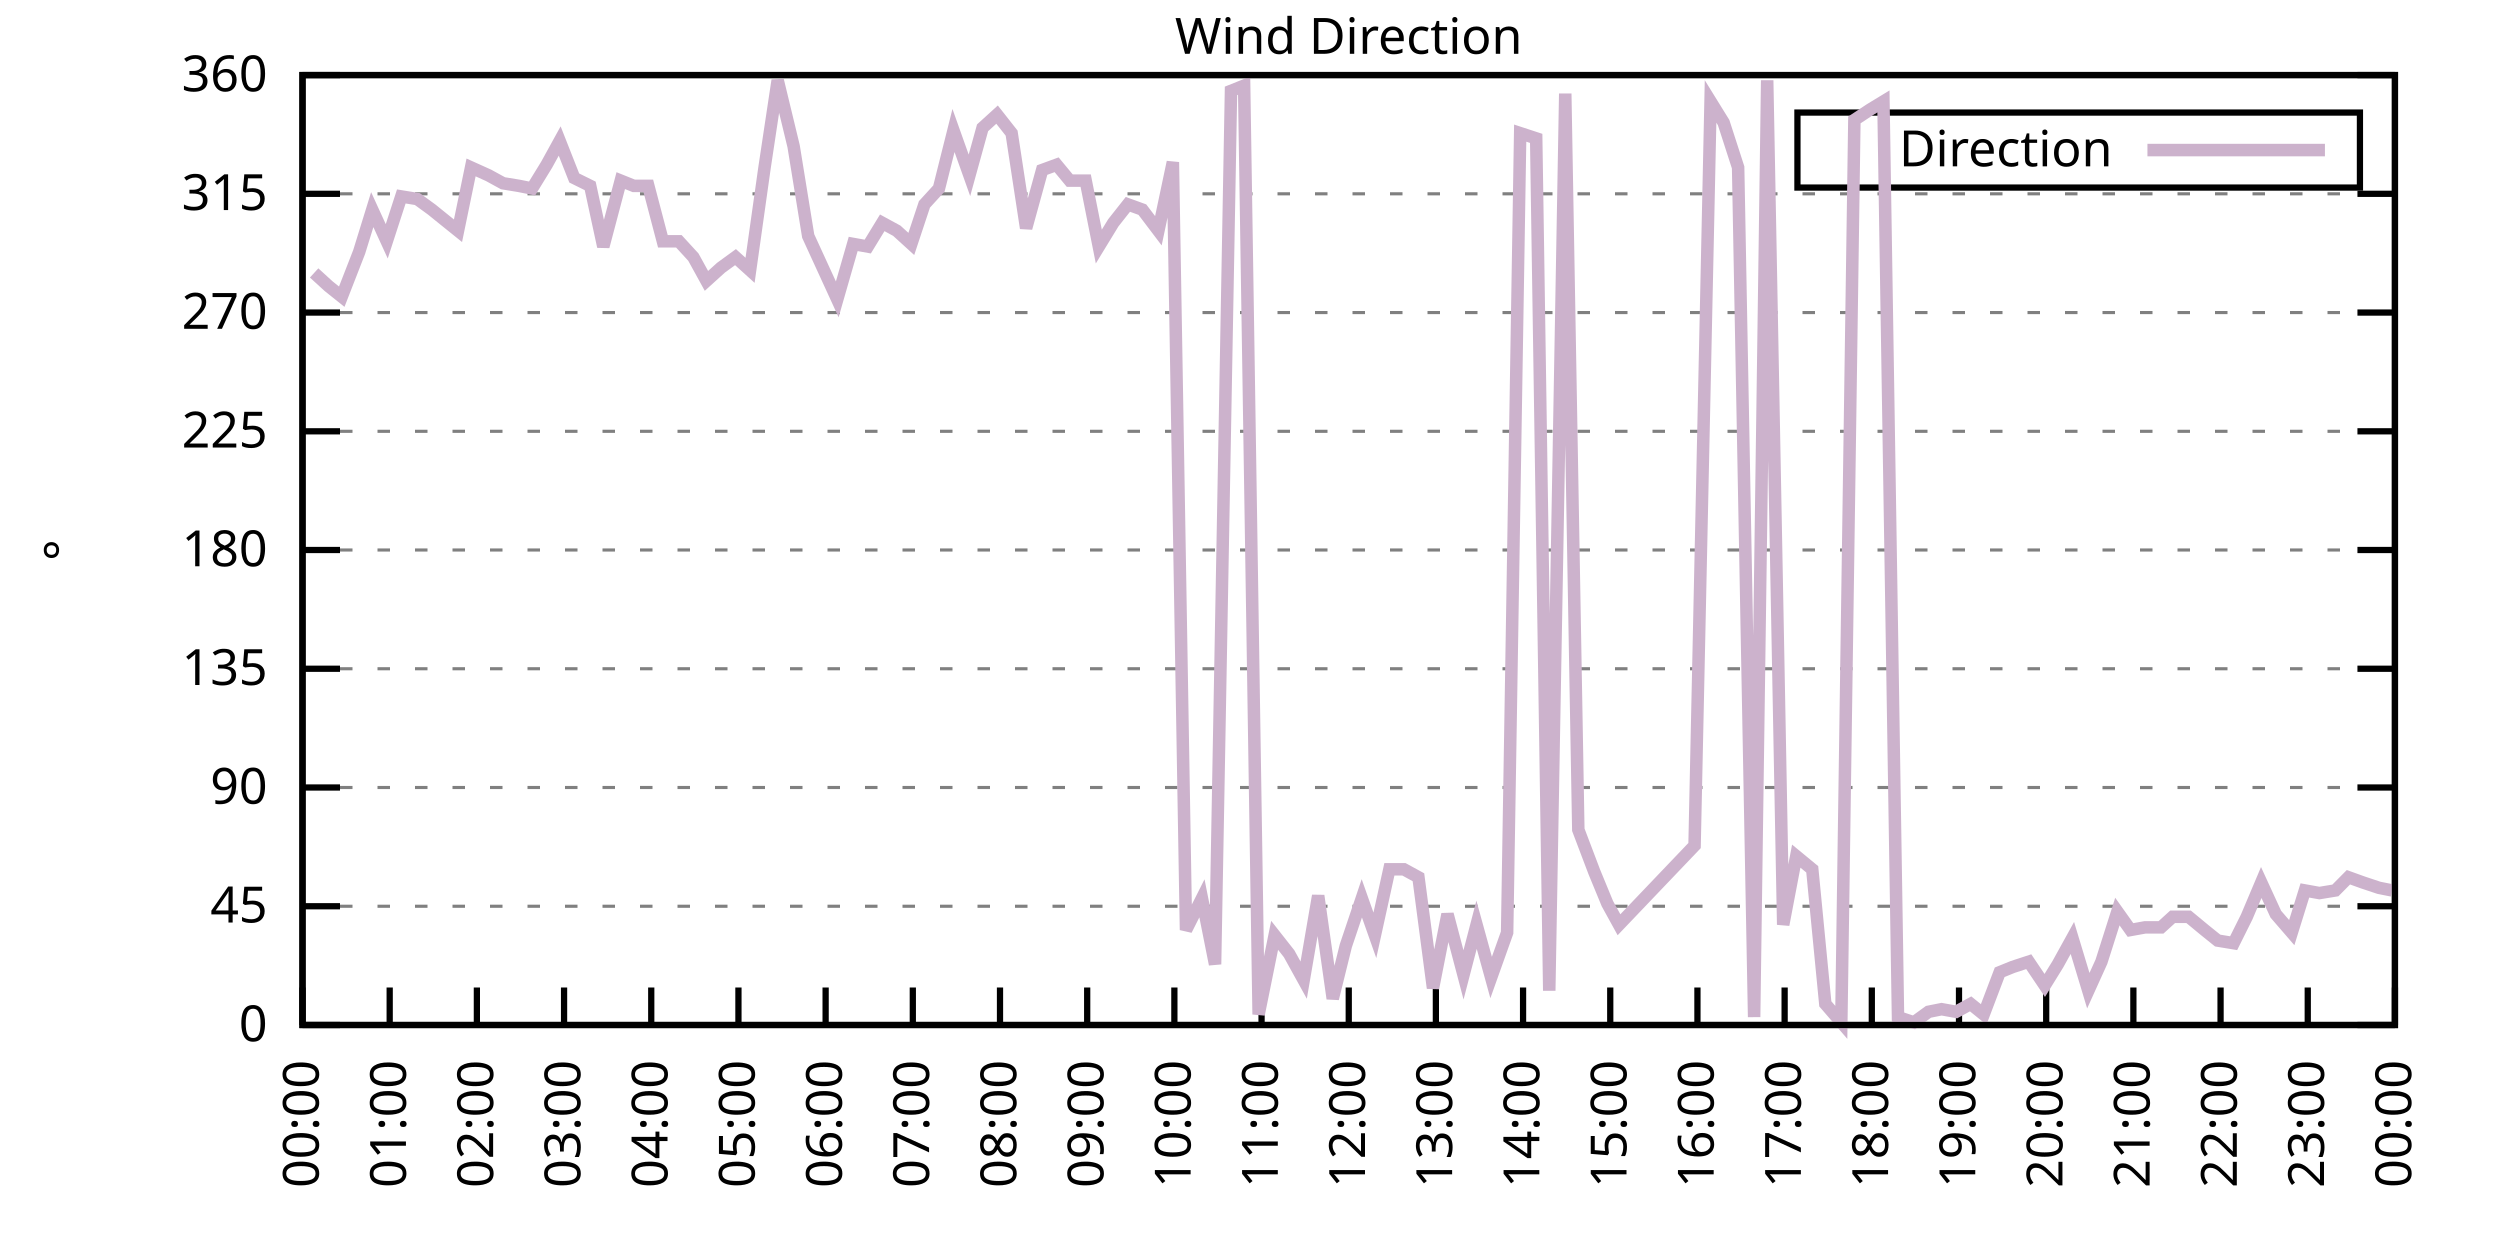
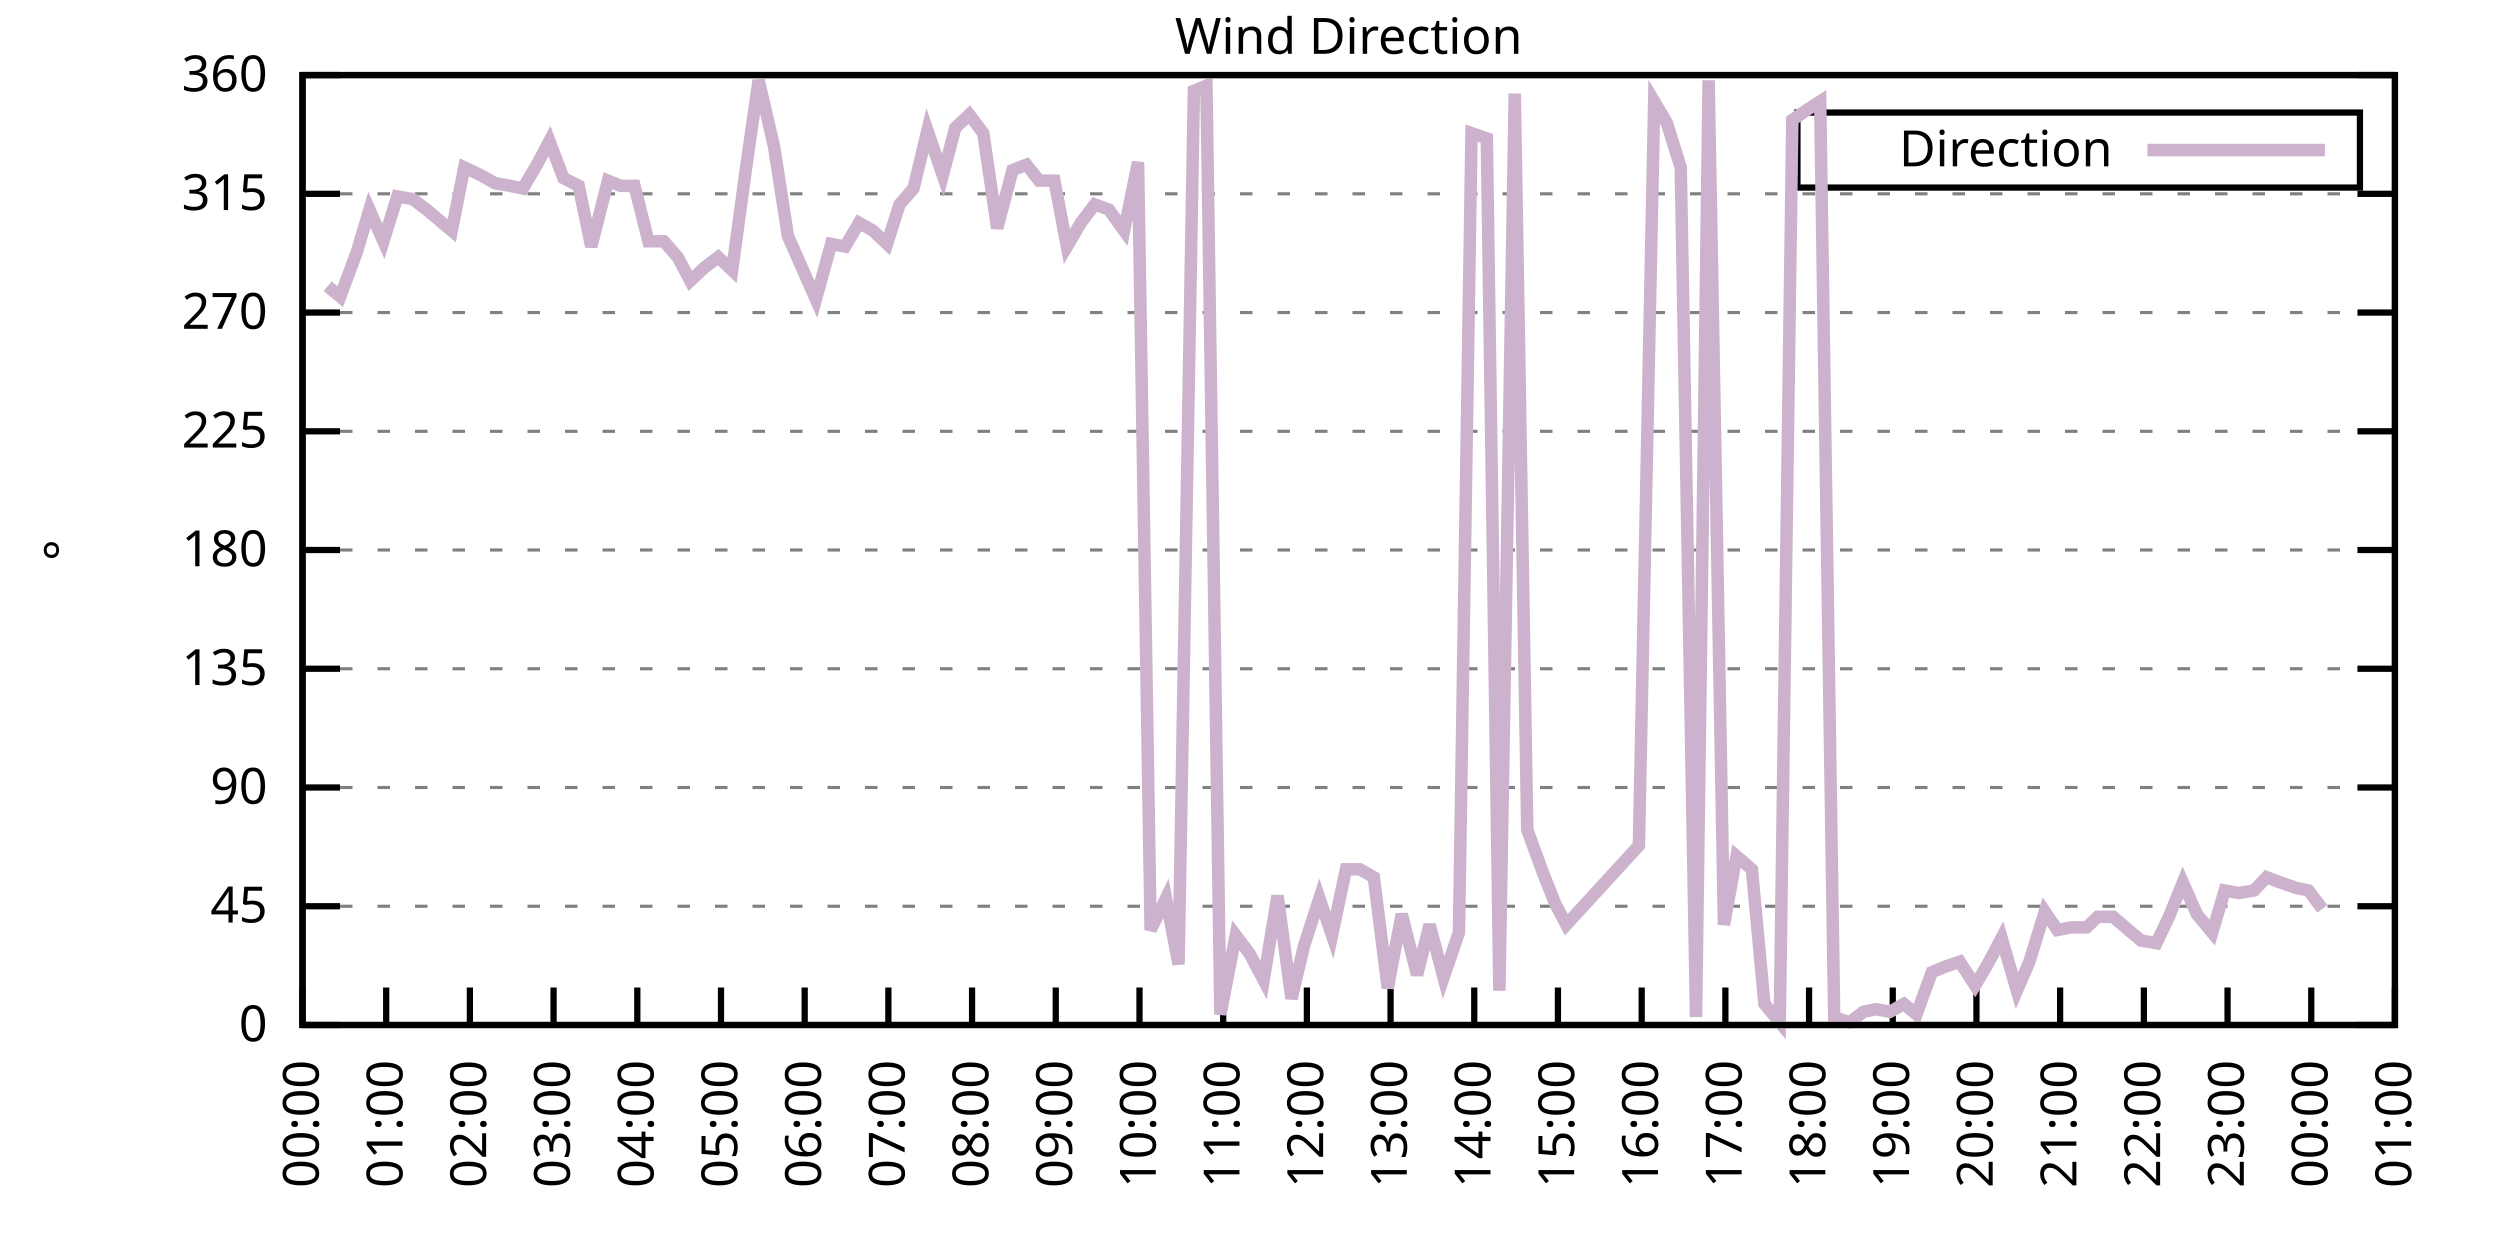
<svg xmlns="http://www.w3.org/2000/svg" xmlns:xlink="http://www.w3.org/1999/xlink" width="400" height="200" viewBox="0 0 400 200">
  <g id="gnuplot_canvas">
    <rect x="0" y="0" width="400" height="200" fill="none" />
    <defs>
      <circle id="gpDot" r="0.5" stroke-width="0.5" stroke="currentColor" />
      <path id="gpPt0" stroke-width="0.333" stroke="currentColor" d="M-1,0 h2 M0,-1 v2" />
      <path id="gpPt1" stroke-width="0.333" stroke="currentColor" d="M-1,-1 L1,1 M1,-1 L-1,1" />
      <path id="gpPt2" stroke-width="0.333" stroke="currentColor" d="M-1,0 L1,0 M0,-1 L0,1 M-1,-1 L1,1 M-1,1 L1,-1" />
      <rect id="gpPt3" stroke-width="0.333" stroke="currentColor" x="-1" y="-1" width="2" height="2" />
      <rect id="gpPt4" stroke-width="0.333" stroke="currentColor" fill="currentColor" x="-1" y="-1" width="2" height="2" />
      <circle id="gpPt5" stroke-width="0.333" stroke="currentColor" cx="0" cy="0" r="1" />
      <use xlink:href="#gpPt5" id="gpPt6" fill="currentColor" stroke="none" />
      <path id="gpPt7" stroke-width="0.333" stroke="currentColor" d="M0,-1.33 L-1.33,0.67 L1.33,0.67 z" />
      <use xlink:href="#gpPt7" id="gpPt8" fill="currentColor" stroke="none" />
      <use xlink:href="#gpPt7" id="gpPt9" stroke="currentColor" transform="rotate(180)" />
      <use xlink:href="#gpPt9" id="gpPt10" fill="currentColor" stroke="none" />
      <use xlink:href="#gpPt3" id="gpPt11" stroke="currentColor" transform="rotate(45)" />
      <use xlink:href="#gpPt11" id="gpPt12" fill="currentColor" stroke="none" />
      <path id="gpPt13" stroke-width="0.333" stroke="currentColor" d="M0,1.330 L1.265,0.411 L0.782,-1.067 L-0.782,-1.076 L-1.265,0.411 z" />
      <use xlink:href="#gpPt13" id="gpPt14" fill="currentColor" stroke="none" />
      <filter id="textbox" filterUnits="objectBoundingBox" x="0" y="0" height="1" width="1">
        <feFlood flood-color="white" flood-opacity="1" result="bgnd" />
        <feComposite in="SourceGraphic" in2="bgnd" operator="atop" />
      </filter>
      <filter id="greybox" filterUnits="objectBoundingBox" x="0" y="0" height="1" width="1">
        <feFlood flood-color="lightgrey" flood-opacity="1" result="grey" />
        <feComposite in="SourceGraphic" in2="grey" operator="atop" />
      </filter>
    </defs>
    <g fill="none" color="white" stroke="currentColor" stroke-width="1.00" stroke-linecap="butt" stroke-linejoin="miter">
</g>
    <g fill="none" color="black" stroke="currentColor" stroke-width="1.00" stroke-linecap="butt" stroke-linejoin="miter">
      <g stroke="none" shape-rendering="crispEdges">
        <polygon fill="rgb(255, 255, 255)" points="48.40,164.00 383.18,164.00 383.18,12.02 48.40,12.02 " />
      </g>
    </g>
    <g fill="none" color="black" stroke="currentColor" stroke-width="1.00" stroke-linecap="butt" stroke-linejoin="miter">
</g>
    <g fill="none" color="black" stroke="black" stroke-width="0.50" stroke-linecap="butt" stroke-linejoin="miter">
</g>
    <g fill="none" color="gray" stroke="currentColor" stroke-width="0.50" stroke-linecap="butt" stroke-linejoin="miter">
      <path stroke="gray" stroke-dasharray="2,4" class="gridline" d="M48.40,164.00 L383.19,164.00  " />
    </g>
    <g fill="none" color="gray" stroke="gray" stroke-width="1.00" stroke-linecap="butt" stroke-linejoin="miter">
</g>
    <g fill="none" color="black" stroke="currentColor" stroke-width="1.00" stroke-linecap="butt" stroke-linejoin="miter">
      <path stroke="black" d="M48.40,164.00 L54.40,164.00 M383.19,164.00 L377.19,164.00  " />
      <g transform="translate(42.80,166.60)" stroke="none" fill="black" font-family="Sans" font-size="8.00" text-anchor="end">
        <text>
          <tspan font-family="Sans"> 0</tspan>
        </text>
      </g>
    </g>
    <g fill="none" color="black" stroke="currentColor" stroke-width="1.00" stroke-linecap="butt" stroke-linejoin="miter">
</g>
    <g fill="none" color="black" stroke="black" stroke-width="0.50" stroke-linecap="butt" stroke-linejoin="miter">
</g>
    <g fill="none" color="gray" stroke="currentColor" stroke-width="0.50" stroke-linecap="butt" stroke-linejoin="miter">
      <path stroke="gray" stroke-dasharray="2,4" class="gridline" d="M48.40,145.00 L383.19,145.00  " />
    </g>
    <g fill="none" color="gray" stroke="gray" stroke-width="1.00" stroke-linecap="butt" stroke-linejoin="miter">
</g>
    <g fill="none" color="black" stroke="currentColor" stroke-width="1.00" stroke-linecap="butt" stroke-linejoin="miter">
      <path stroke="black" d="M48.40,145.00 L54.40,145.00 M383.19,145.00 L377.19,145.00  " />
      <g transform="translate(42.80,147.60)" stroke="none" fill="black" font-family="Sans" font-size="8.00" text-anchor="end">
        <text>
          <tspan font-family="Sans"> 45</tspan>
        </text>
      </g>
    </g>
    <g fill="none" color="black" stroke="currentColor" stroke-width="1.00" stroke-linecap="butt" stroke-linejoin="miter">
</g>
    <g fill="none" color="black" stroke="black" stroke-width="0.50" stroke-linecap="butt" stroke-linejoin="miter">
</g>
    <g fill="none" color="gray" stroke="currentColor" stroke-width="0.50" stroke-linecap="butt" stroke-linejoin="miter">
      <path stroke="gray" stroke-dasharray="2,4" class="gridline" d="M48.40,126.00 L383.19,126.00  " />
    </g>
    <g fill="none" color="gray" stroke="gray" stroke-width="1.00" stroke-linecap="butt" stroke-linejoin="miter">
</g>
    <g fill="none" color="black" stroke="currentColor" stroke-width="1.00" stroke-linecap="butt" stroke-linejoin="miter">
      <path stroke="black" d="M48.40,126.00 L54.40,126.00 M383.19,126.00 L377.19,126.00  " />
      <g transform="translate(42.80,128.60)" stroke="none" fill="black" font-family="Sans" font-size="8.00" text-anchor="end">
        <text>
          <tspan font-family="Sans"> 90</tspan>
        </text>
      </g>
    </g>
    <g fill="none" color="black" stroke="currentColor" stroke-width="1.00" stroke-linecap="butt" stroke-linejoin="miter">
</g>
    <g fill="none" color="black" stroke="black" stroke-width="0.50" stroke-linecap="butt" stroke-linejoin="miter">
</g>
    <g fill="none" color="gray" stroke="currentColor" stroke-width="0.50" stroke-linecap="butt" stroke-linejoin="miter">
      <path stroke="gray" stroke-dasharray="2,4" class="gridline" d="M48.40,107.00 L383.19,107.00  " />
    </g>
    <g fill="none" color="gray" stroke="gray" stroke-width="1.00" stroke-linecap="butt" stroke-linejoin="miter">
</g>
    <g fill="none" color="black" stroke="currentColor" stroke-width="1.00" stroke-linecap="butt" stroke-linejoin="miter">
      <path stroke="black" d="M48.40,107.00 L54.40,107.00 M383.19,107.00 L377.19,107.00  " />
      <g transform="translate(42.80,109.60)" stroke="none" fill="black" font-family="Sans" font-size="8.00" text-anchor="end">
        <text>
          <tspan font-family="Sans"> 135</tspan>
        </text>
      </g>
    </g>
    <g fill="none" color="black" stroke="currentColor" stroke-width="1.00" stroke-linecap="butt" stroke-linejoin="miter">
</g>
    <g fill="none" color="black" stroke="black" stroke-width="0.50" stroke-linecap="butt" stroke-linejoin="miter">
</g>
    <g fill="none" color="gray" stroke="currentColor" stroke-width="0.50" stroke-linecap="butt" stroke-linejoin="miter">
      <path stroke="gray" stroke-dasharray="2,4" class="gridline" d="M48.40,88.00 L383.19,88.00  " />
    </g>
    <g fill="none" color="gray" stroke="gray" stroke-width="1.00" stroke-linecap="butt" stroke-linejoin="miter">
</g>
    <g fill="none" color="black" stroke="currentColor" stroke-width="1.00" stroke-linecap="butt" stroke-linejoin="miter">
      <path stroke="black" d="M48.40,88.00 L54.40,88.00 M383.19,88.00 L377.19,88.00  " />
      <g transform="translate(42.80,90.60)" stroke="none" fill="black" font-family="Sans" font-size="8.00" text-anchor="end">
        <text>
          <tspan font-family="Sans"> 180</tspan>
        </text>
      </g>
    </g>
    <g fill="none" color="black" stroke="currentColor" stroke-width="1.00" stroke-linecap="butt" stroke-linejoin="miter">
</g>
    <g fill="none" color="black" stroke="black" stroke-width="0.50" stroke-linecap="butt" stroke-linejoin="miter">
</g>
    <g fill="none" color="gray" stroke="currentColor" stroke-width="0.50" stroke-linecap="butt" stroke-linejoin="miter">
      <path stroke="gray" stroke-dasharray="2,4" class="gridline" d="M48.40,69.01 L383.19,69.01  " />
    </g>
    <g fill="none" color="gray" stroke="gray" stroke-width="1.00" stroke-linecap="butt" stroke-linejoin="miter">
</g>
    <g fill="none" color="black" stroke="currentColor" stroke-width="1.00" stroke-linecap="butt" stroke-linejoin="miter">
      <path stroke="black" d="M48.40,69.01 L54.40,69.01 M383.19,69.01 L377.19,69.01  " />
      <g transform="translate(42.80,71.61)" stroke="none" fill="black" font-family="Sans" font-size="8.00" text-anchor="end">
        <text>
          <tspan font-family="Sans"> 225</tspan>
        </text>
      </g>
    </g>
    <g fill="none" color="black" stroke="currentColor" stroke-width="1.00" stroke-linecap="butt" stroke-linejoin="miter">
</g>
    <g fill="none" color="black" stroke="black" stroke-width="0.50" stroke-linecap="butt" stroke-linejoin="miter">
</g>
    <g fill="none" color="gray" stroke="currentColor" stroke-width="0.50" stroke-linecap="butt" stroke-linejoin="miter">
      <path stroke="gray" stroke-dasharray="2,4" class="gridline" d="M48.40,50.01 L383.19,50.01  " />
    </g>
    <g fill="none" color="gray" stroke="gray" stroke-width="1.00" stroke-linecap="butt" stroke-linejoin="miter">
</g>
    <g fill="none" color="black" stroke="currentColor" stroke-width="1.00" stroke-linecap="butt" stroke-linejoin="miter">
      <path stroke="black" d="M48.40,50.01 L54.40,50.01 M383.19,50.01 L377.19,50.01  " />
      <g transform="translate(42.80,52.61)" stroke="none" fill="black" font-family="Sans" font-size="8.00" text-anchor="end">
        <text>
          <tspan font-family="Sans"> 270</tspan>
        </text>
      </g>
    </g>
    <g fill="none" color="black" stroke="currentColor" stroke-width="1.00" stroke-linecap="butt" stroke-linejoin="miter">
</g>
    <g fill="none" color="black" stroke="black" stroke-width="0.50" stroke-linecap="butt" stroke-linejoin="miter">
</g>
    <g fill="none" color="gray" stroke="currentColor" stroke-width="0.50" stroke-linecap="butt" stroke-linejoin="miter">
      <path stroke="gray" stroke-dasharray="2,4" class="gridline" d="M48.40,31.01 L383.19,31.01  " />
    </g>
    <g fill="none" color="gray" stroke="gray" stroke-width="1.00" stroke-linecap="butt" stroke-linejoin="miter">
</g>
    <g fill="none" color="black" stroke="currentColor" stroke-width="1.00" stroke-linecap="butt" stroke-linejoin="miter">
      <path stroke="black" d="M48.40,31.01 L54.40,31.01 M383.19,31.01 L377.19,31.01  " />
      <g transform="translate(42.80,33.61)" stroke="none" fill="black" font-family="Sans" font-size="8.00" text-anchor="end">
        <text>
          <tspan font-family="Sans"> 315</tspan>
        </text>
      </g>
    </g>
    <g fill="none" color="black" stroke="currentColor" stroke-width="1.00" stroke-linecap="butt" stroke-linejoin="miter">
</g>
    <g fill="none" color="black" stroke="black" stroke-width="0.50" stroke-linecap="butt" stroke-linejoin="miter">
</g>
    <g fill="none" color="gray" stroke="currentColor" stroke-width="0.50" stroke-linecap="butt" stroke-linejoin="miter">
      <path stroke="gray" stroke-dasharray="2,4" class="gridline" d="M48.40,12.01 L383.19,12.01  " />
    </g>
    <g fill="none" color="gray" stroke="gray" stroke-width="1.00" stroke-linecap="butt" stroke-linejoin="miter">
</g>
    <g fill="none" color="black" stroke="currentColor" stroke-width="1.00" stroke-linecap="butt" stroke-linejoin="miter">
      <path stroke="black" d="M48.40,12.01 L54.40,12.01 M383.19,12.01 L377.19,12.01  " />
      <g transform="translate(42.80,14.61)" stroke="none" fill="black" font-family="Sans" font-size="8.00" text-anchor="end">
        <text>
          <tspan font-family="Sans"> 360</tspan>
        </text>
      </g>
    </g>
    <g fill="none" color="black" stroke="currentColor" stroke-width="1.00" stroke-linecap="butt" stroke-linejoin="miter">
      <path stroke="black" d="M48.40,164.00 L48.40,158.00  " />
      <g transform="translate(51.00,169.60) rotate(270.00)" stroke="none" fill="black" font-family="Sans" font-size="8.00" text-anchor="end">
        <text>
          <tspan font-family="Sans">00:00</tspan>
        </text>
      </g>
    </g>
    <g fill="none" color="black" stroke="currentColor" stroke-width="1.00" stroke-linecap="butt" stroke-linejoin="miter">
-       <path stroke="black" d="M62.35,164.00 L62.35,158.00  " />
-       <g transform="translate(64.95,169.60) rotate(270.00)" stroke="none" fill="black" font-family="Sans" font-size="8.00" text-anchor="end">
+       <path stroke="black" d="M61.79,164.00 L61.79,158.00  " />
+       <g transform="translate(64.39,169.60) rotate(270.00)" stroke="none" fill="black" font-family="Sans" font-size="8.00" text-anchor="end">
        <text>
          <tspan font-family="Sans">01:00</tspan>
        </text>
      </g>
    </g>
    <g fill="none" color="black" stroke="currentColor" stroke-width="1.00" stroke-linecap="butt" stroke-linejoin="miter">
-       <path stroke="black" d="M76.30,164.00 L76.30,158.00  " />
-       <g transform="translate(78.90,169.60) rotate(270.00)" stroke="none" fill="black" font-family="Sans" font-size="8.00" text-anchor="end">
+       <path stroke="black" d="M75.18,164.00 L75.18,158.00  " />
+       <g transform="translate(77.78,169.60) rotate(270.00)" stroke="none" fill="black" font-family="Sans" font-size="8.00" text-anchor="end">
        <text>
          <tspan font-family="Sans">02:00</tspan>
        </text>
      </g>
    </g>
    <g fill="none" color="black" stroke="currentColor" stroke-width="1.00" stroke-linecap="butt" stroke-linejoin="miter">
-       <path stroke="black" d="M90.25,164.00 L90.25,158.00  " />
-       <g transform="translate(92.85,169.60) rotate(270.00)" stroke="none" fill="black" font-family="Sans" font-size="8.00" text-anchor="end">
+       <path stroke="black" d="M88.57,164.00 L88.57,158.00  " />
+       <g transform="translate(91.17,169.60) rotate(270.00)" stroke="none" fill="black" font-family="Sans" font-size="8.00" text-anchor="end">
        <text>
          <tspan font-family="Sans">03:00</tspan>
        </text>
      </g>
    </g>
    <g fill="none" color="black" stroke="currentColor" stroke-width="1.00" stroke-linecap="butt" stroke-linejoin="miter">
-       <path stroke="black" d="M104.20,164.00 L104.20,158.00  " />
-       <g transform="translate(106.80,169.60) rotate(270.00)" stroke="none" fill="black" font-family="Sans" font-size="8.00" text-anchor="end">
+       <path stroke="black" d="M101.97,164.00 L101.97,158.00  " />
+       <g transform="translate(104.57,169.60) rotate(270.00)" stroke="none" fill="black" font-family="Sans" font-size="8.00" text-anchor="end">
        <text>
          <tspan font-family="Sans">04:00</tspan>
        </text>
      </g>
    </g>
    <g fill="none" color="black" stroke="currentColor" stroke-width="1.00" stroke-linecap="butt" stroke-linejoin="miter">
-       <path stroke="black" d="M118.15,164.00 L118.15,158.00  " />
-       <g transform="translate(120.75,169.60) rotate(270.00)" stroke="none" fill="black" font-family="Sans" font-size="8.00" text-anchor="end">
+       <path stroke="black" d="M115.36,164.00 L115.36,158.00  " />
+       <g transform="translate(117.96,169.60) rotate(270.00)" stroke="none" fill="black" font-family="Sans" font-size="8.00" text-anchor="end">
        <text>
          <tspan font-family="Sans">05:00</tspan>
        </text>
      </g>
    </g>
    <g fill="none" color="black" stroke="currentColor" stroke-width="1.00" stroke-linecap="butt" stroke-linejoin="miter">
-       <path stroke="black" d="M132.10,164.00 L132.10,158.00  " />
-       <g transform="translate(134.70,169.60) rotate(270.00)" stroke="none" fill="black" font-family="Sans" font-size="8.00" text-anchor="end">
+       <path stroke="black" d="M128.75,164.00 L128.75,158.00  " />
+       <g transform="translate(131.35,169.60) rotate(270.00)" stroke="none" fill="black" font-family="Sans" font-size="8.00" text-anchor="end">
        <text>
          <tspan font-family="Sans">06:00</tspan>
        </text>
      </g>
    </g>
    <g fill="none" color="black" stroke="currentColor" stroke-width="1.00" stroke-linecap="butt" stroke-linejoin="miter">
-       <path stroke="black" d="M146.05,164.00 L146.05,158.00  " />
-       <g transform="translate(148.65,169.60) rotate(270.00)" stroke="none" fill="black" font-family="Sans" font-size="8.00" text-anchor="end">
+       <path stroke="black" d="M142.14,164.00 L142.14,158.00  " />
+       <g transform="translate(144.74,169.60) rotate(270.00)" stroke="none" fill="black" font-family="Sans" font-size="8.00" text-anchor="end">
        <text>
          <tspan font-family="Sans">07:00</tspan>
        </text>
      </g>
    </g>
    <g fill="none" color="black" stroke="currentColor" stroke-width="1.00" stroke-linecap="butt" stroke-linejoin="miter">
-       <path stroke="black" d="M160.00,164.00 L160.00,158.00  " />
-       <g transform="translate(162.60,169.60) rotate(270.00)" stroke="none" fill="black" font-family="Sans" font-size="8.00" text-anchor="end">
+       <path stroke="black" d="M155.53,164.00 L155.53,158.00  " />
+       <g transform="translate(158.13,169.60) rotate(270.00)" stroke="none" fill="black" font-family="Sans" font-size="8.00" text-anchor="end">
        <text>
          <tspan font-family="Sans">08:00</tspan>
        </text>
      </g>
    </g>
    <g fill="none" color="black" stroke="currentColor" stroke-width="1.00" stroke-linecap="butt" stroke-linejoin="miter">
-       <path stroke="black" d="M173.95,164.00 L173.95,158.00  " />
-       <g transform="translate(176.55,169.60) rotate(270.00)" stroke="none" fill="black" font-family="Sans" font-size="8.00" text-anchor="end">
+       <path stroke="black" d="M168.92,164.00 L168.92,158.00  " />
+       <g transform="translate(171.52,169.60) rotate(270.00)" stroke="none" fill="black" font-family="Sans" font-size="8.00" text-anchor="end">
        <text>
          <tspan font-family="Sans">09:00</tspan>
        </text>
      </g>
    </g>
    <g fill="none" color="black" stroke="currentColor" stroke-width="1.00" stroke-linecap="butt" stroke-linejoin="miter">
-       <path stroke="black" d="M187.90,164.00 L187.90,158.00  " />
-       <g transform="translate(190.50,169.60) rotate(270.00)" stroke="none" fill="black" font-family="Sans" font-size="8.00" text-anchor="end">
+       <path stroke="black" d="M182.32,164.00 L182.32,158.00  " />
+       <g transform="translate(184.92,169.60) rotate(270.00)" stroke="none" fill="black" font-family="Sans" font-size="8.00" text-anchor="end">
        <text>
          <tspan font-family="Sans">10:00</tspan>
        </text>
      </g>
    </g>
    <g fill="none" color="black" stroke="currentColor" stroke-width="1.00" stroke-linecap="butt" stroke-linejoin="miter">
-       <path stroke="black" d="M201.85,164.00 L201.85,158.00  " />
-       <g transform="translate(204.45,169.60) rotate(270.00)" stroke="none" fill="black" font-family="Sans" font-size="8.00" text-anchor="end">
+       <path stroke="black" d="M195.71,164.00 L195.71,158.00  " />
+       <g transform="translate(198.31,169.60) rotate(270.00)" stroke="none" fill="black" font-family="Sans" font-size="8.00" text-anchor="end">
        <text>
          <tspan font-family="Sans">11:00</tspan>
        </text>
      </g>
    </g>
    <g fill="none" color="black" stroke="currentColor" stroke-width="1.00" stroke-linecap="butt" stroke-linejoin="miter">
-       <path stroke="black" d="M215.80,164.00 L215.80,158.00  " />
-       <g transform="translate(218.40,169.60) rotate(270.00)" stroke="none" fill="black" font-family="Sans" font-size="8.00" text-anchor="end">
+       <path stroke="black" d="M209.10,164.00 L209.10,158.00  " />
+       <g transform="translate(211.70,169.60) rotate(270.00)" stroke="none" fill="black" font-family="Sans" font-size="8.00" text-anchor="end">
        <text>
          <tspan font-family="Sans">12:00</tspan>
        </text>
      </g>
    </g>
    <g fill="none" color="black" stroke="currentColor" stroke-width="1.00" stroke-linecap="butt" stroke-linejoin="miter">
-       <path stroke="black" d="M229.74,164.00 L229.74,158.00  " />
-       <g transform="translate(232.34,169.60) rotate(270.00)" stroke="none" fill="black" font-family="Sans" font-size="8.00" text-anchor="end">
+       <path stroke="black" d="M222.49,164.00 L222.49,158.00  " />
+       <g transform="translate(225.09,169.60) rotate(270.00)" stroke="none" fill="black" font-family="Sans" font-size="8.00" text-anchor="end">
        <text>
          <tspan font-family="Sans">13:00</tspan>
        </text>
      </g>
    </g>
    <g fill="none" color="black" stroke="currentColor" stroke-width="1.00" stroke-linecap="butt" stroke-linejoin="miter">
-       <path stroke="black" d="M243.69,164.00 L243.69,158.00  " />
-       <g transform="translate(246.29,169.60) rotate(270.00)" stroke="none" fill="black" font-family="Sans" font-size="8.00" text-anchor="end">
+       <path stroke="black" d="M235.88,164.00 L235.88,158.00  " />
+       <g transform="translate(238.48,169.60) rotate(270.00)" stroke="none" fill="black" font-family="Sans" font-size="8.00" text-anchor="end">
        <text>
          <tspan font-family="Sans">14:00</tspan>
        </text>
      </g>
    </g>
    <g fill="none" color="black" stroke="currentColor" stroke-width="1.00" stroke-linecap="butt" stroke-linejoin="miter">
-       <path stroke="black" d="M257.64,164.00 L257.64,158.00  " />
-       <g transform="translate(260.24,169.60) rotate(270.00)" stroke="none" fill="black" font-family="Sans" font-size="8.00" text-anchor="end">
+       <path stroke="black" d="M249.27,164.00 L249.27,158.00  " />
+       <g transform="translate(251.87,169.60) rotate(270.00)" stroke="none" fill="black" font-family="Sans" font-size="8.00" text-anchor="end">
        <text>
          <tspan font-family="Sans">15:00</tspan>
        </text>
      </g>
    </g>
    <g fill="none" color="black" stroke="currentColor" stroke-width="1.00" stroke-linecap="butt" stroke-linejoin="miter">
-       <path stroke="black" d="M271.59,164.00 L271.59,158.00  " />
-       <g transform="translate(274.19,169.60) rotate(270.00)" stroke="none" fill="black" font-family="Sans" font-size="8.00" text-anchor="end">
+       <path stroke="black" d="M262.67,164.00 L262.67,158.00  " />
+       <g transform="translate(265.27,169.60) rotate(270.00)" stroke="none" fill="black" font-family="Sans" font-size="8.00" text-anchor="end">
        <text>
          <tspan font-family="Sans">16:00</tspan>
        </text>
      </g>
    </g>
    <g fill="none" color="black" stroke="currentColor" stroke-width="1.00" stroke-linecap="butt" stroke-linejoin="miter">
-       <path stroke="black" d="M285.54,164.00 L285.54,158.00  " />
-       <g transform="translate(288.14,169.60) rotate(270.00)" stroke="none" fill="black" font-family="Sans" font-size="8.00" text-anchor="end">
+       <path stroke="black" d="M276.06,164.00 L276.06,158.00  " />
+       <g transform="translate(278.66,169.60) rotate(270.00)" stroke="none" fill="black" font-family="Sans" font-size="8.00" text-anchor="end">
        <text>
          <tspan font-family="Sans">17:00</tspan>
        </text>
      </g>
    </g>
    <g fill="none" color="black" stroke="currentColor" stroke-width="1.00" stroke-linecap="butt" stroke-linejoin="miter">
-       <path stroke="black" d="M299.49,164.00 L299.49,158.00  " />
-       <g transform="translate(302.09,169.60) rotate(270.00)" stroke="none" fill="black" font-family="Sans" font-size="8.00" text-anchor="end">
+       <path stroke="black" d="M289.45,164.00 L289.45,158.00  " />
+       <g transform="translate(292.05,169.60) rotate(270.00)" stroke="none" fill="black" font-family="Sans" font-size="8.00" text-anchor="end">
        <text>
          <tspan font-family="Sans">18:00</tspan>
        </text>
      </g>
    </g>
    <g fill="none" color="black" stroke="currentColor" stroke-width="1.00" stroke-linecap="butt" stroke-linejoin="miter">
-       <path stroke="black" d="M313.44,164.00 L313.44,158.00  " />
-       <g transform="translate(316.04,169.60) rotate(270.00)" stroke="none" fill="black" font-family="Sans" font-size="8.00" text-anchor="end">
+       <path stroke="black" d="M302.84,164.00 L302.84,158.00  " />
+       <g transform="translate(305.44,169.60) rotate(270.00)" stroke="none" fill="black" font-family="Sans" font-size="8.00" text-anchor="end">
        <text>
          <tspan font-family="Sans">19:00</tspan>
        </text>
      </g>
    </g>
    <g fill="none" color="black" stroke="currentColor" stroke-width="1.00" stroke-linecap="butt" stroke-linejoin="miter">
-       <path stroke="black" d="M327.39,164.00 L327.39,158.00  " />
-       <g transform="translate(329.99,169.60) rotate(270.00)" stroke="none" fill="black" font-family="Sans" font-size="8.00" text-anchor="end">
+       <path stroke="black" d="M316.23,164.00 L316.23,158.00  " />
+       <g transform="translate(318.83,169.60) rotate(270.00)" stroke="none" fill="black" font-family="Sans" font-size="8.00" text-anchor="end">
        <text>
          <tspan font-family="Sans">20:00</tspan>
        </text>
      </g>
    </g>
    <g fill="none" color="black" stroke="currentColor" stroke-width="1.00" stroke-linecap="butt" stroke-linejoin="miter">
-       <path stroke="black" d="M341.34,164.00 L341.34,158.00  " />
-       <g transform="translate(343.94,169.60) rotate(270.00)" stroke="none" fill="black" font-family="Sans" font-size="8.00" text-anchor="end">
+       <path stroke="black" d="M329.62,164.00 L329.62,158.00  " />
+       <g transform="translate(332.22,169.60) rotate(270.00)" stroke="none" fill="black" font-family="Sans" font-size="8.00" text-anchor="end">
        <text>
          <tspan font-family="Sans">21:00</tspan>
        </text>
      </g>
    </g>
    <g fill="none" color="black" stroke="currentColor" stroke-width="1.00" stroke-linecap="butt" stroke-linejoin="miter">
-       <path stroke="black" d="M355.29,164.00 L355.29,158.00  " />
-       <g transform="translate(357.89,169.60) rotate(270.00)" stroke="none" fill="black" font-family="Sans" font-size="8.00" text-anchor="end">
+       <path stroke="black" d="M343.02,164.00 L343.02,158.00  " />
+       <g transform="translate(345.62,169.60) rotate(270.00)" stroke="none" fill="black" font-family="Sans" font-size="8.00" text-anchor="end">
        <text>
          <tspan font-family="Sans">22:00</tspan>
        </text>
      </g>
    </g>
    <g fill="none" color="black" stroke="currentColor" stroke-width="1.00" stroke-linecap="butt" stroke-linejoin="miter">
-       <path stroke="black" d="M369.24,164.00 L369.24,158.00  " />
-       <g transform="translate(371.84,169.60) rotate(270.00)" stroke="none" fill="black" font-family="Sans" font-size="8.00" text-anchor="end">
+       <path stroke="black" d="M356.41,164.00 L356.41,158.00  " />
+       <g transform="translate(359.01,169.60) rotate(270.00)" stroke="none" fill="black" font-family="Sans" font-size="8.00" text-anchor="end">
        <text>
          <tspan font-family="Sans">23:00</tspan>
+         </text>
+       </g>
+     </g>
+     <g fill="none" color="black" stroke="currentColor" stroke-width="1.00" stroke-linecap="butt" stroke-linejoin="miter">
+       <path stroke="black" d="M369.80,164.00 L369.80,158.00  " />
+       <g transform="translate(372.40,169.60) rotate(270.00)" stroke="none" fill="black" font-family="Sans" font-size="8.00" text-anchor="end">
+         <text>
+           <tspan font-family="Sans">00:00</tspan>
        </text>
      </g>
    </g>
    <g fill="none" color="black" stroke="currentColor" stroke-width="1.00" stroke-linecap="butt" stroke-linejoin="miter">
      <path stroke="black" d="M383.19,164.00 L383.19,158.00  " />
      <g transform="translate(385.79,169.60) rotate(270.00)" stroke="none" fill="black" font-family="Sans" font-size="8.00" text-anchor="end">
        <text>
-           <tspan font-family="Sans">00:00</tspan>
+           <tspan font-family="Sans">01:00</tspan>
        </text>
      </g>
    </g>
    <g fill="none" color="black" stroke="currentColor" stroke-width="1.00" stroke-linecap="butt" stroke-linejoin="miter">
</g>
    <g fill="none" color="black" stroke="currentColor" stroke-width="1.00" stroke-linecap="butt" stroke-linejoin="miter">
      <path stroke="black" d="M48.40,12.01 L48.40,164.00 L383.19,164.00 L383.19,12.01 L48.40,12.01 Z  " />
    </g>
    <g fill="none" color="black" stroke="currentColor" stroke-width="1.00" stroke-linecap="butt" stroke-linejoin="miter">
</g>
    <g fill="none" color="black" stroke="currentColor" stroke-width="1.00" stroke-linecap="butt" stroke-linejoin="miter">
      <path stroke="black" d="M287.59,30.01 L287.59,18.01 L377.59,18.01 L377.59,30.01 L287.59,30.01 Z  " />
    </g>
    <g id="Wind_direction_plot_1">
      <g fill="none" color="white" stroke="black" stroke-width="2.00" stroke-linecap="butt" stroke-linejoin="miter">
</g>
      <g fill="none" color="black" stroke="currentColor" stroke-width="2.00" stroke-linecap="butt" stroke-linejoin="miter">
        <g transform="translate(337.99,26.61)" stroke="none" fill="black" font-family="Sans" font-size="8.00" text-anchor="end">
          <text>
            <tspan font-family="Sans">Direction</tspan>
          </text>
        </g>
      </g>
      <g fill="none" color="black" stroke="currentColor" stroke-width="2.00" stroke-linecap="butt" stroke-linejoin="miter">
-         <path stroke="rgb(204, 178, 204)" d="M343.59,24.01 L371.99,24.01 M50.26,43.67 L52.58,45.79 L54.68,47.47 L57.47,40.30 L59.56,33.54 L61.88,38.61   L64.21,31.43 L66.77,31.85 L69.09,33.54 L71.18,35.23 L73.28,36.92 L75.37,26.79 L78.16,28.05 L80.48,29.32   L83.04,29.74 L85.13,30.16 L87.46,26.36 L89.55,22.56 L91.88,28.48 L94.43,29.74 L96.53,39.45 L99.32,28.90   L101.41,29.74 L103.73,29.74 L106.06,38.61 L108.62,38.61 L110.94,41.14 L113.03,44.94 L115.36,42.83 L117.68,41.14   L120.01,43.25 L122.33,26.79 L124.43,12.85 L126.98,23.41 L129.31,37.76 L133.96,47.90 L136.51,39.03 L138.84,39.45   L141.16,35.65 L143.49,36.92 L145.81,39.03 L147.91,32.70 L150.23,30.16 L152.56,20.88 L155.11,28.05 L157.21,20.45   L159.53,18.34 L161.86,21.30 L164.18,36.50 L166.74,27.21 L169.06,26.36 L171.16,28.90 L173.71,28.90 L175.81,39.45   L178.13,35.65 L180.46,32.70 L182.78,33.54 L185.34,36.92 L187.66,25.94 L189.76,148.80 L192.31,143.73 L194.41,154.29   L196.96,14.54 L199.06,13.70 L201.38,162.31 L203.94,149.65 L206.26,152.60 L208.59,156.82 L210.91,143.31 L213.24,159.78   L215.33,151.33 L217.89,143.73 L219.98,149.65 L222.30,139.09 L224.63,139.09 L226.95,140.36 L229.28,158.09 L231.60,146.27   L234.16,155.98 L236.25,147.96 L238.58,156.40 L241.14,149.22 L243.23,21.30 L245.79,22.14 L247.88,158.51 L250.44,14.97   L252.53,132.76 L255.09,139.51 L257.18,144.58 L259.04,147.96 L271.13,135.29 L273.69,16.23 L275.78,19.61 L278.10,26.79   L280.66,162.73 L282.75,12.85 L285.31,147.96 L287.40,136.98 L289.96,139.09 L292.05,160.62 L294.61,163.58 L296.70,19.19   L299.26,17.50 L301.35,16.23 L303.68,162.73 L306.23,163.58 L308.56,161.89 L310.65,161.47 L312.98,161.89 L315.30,160.62   L317.39,162.31 L319.95,155.56 L322.04,154.71 L324.60,153.87 L327.16,157.67 L329.25,154.29 L331.58,150.07 L334.13,158.51   L336.23,153.87 L338.78,145.85 L340.88,148.80 L343.20,148.38 L345.76,148.38 L347.62,146.69 L350.18,146.69 L352.73,148.80   L354.83,150.49 L357.38,150.91 L359.48,146.69 L361.80,141.20 L364.13,146.27 L366.68,149.22 L368.78,142.47 L371.10,142.89   L373.66,142.47 L375.75,140.36 L378.08,141.20 L380.63,142.05 L382.73,142.47  " />
+         <path stroke="rgb(204, 178, 204)" d="M343.59,24.01 L371.99,24.01 M52.42,45.79 L54.43,47.47 L57.10,40.30 L59.11,33.54 L61.35,38.61 L63.58,31.43   L66.03,31.85 L68.26,33.54 L70.27,35.23 L72.28,36.92 L74.29,26.79 L76.97,28.05 L79.20,29.32 L81.66,29.74   L83.66,30.16 L85.90,26.36 L87.91,22.56 L90.14,28.48 L92.59,29.74 L94.60,39.45 L97.28,28.90 L99.29,29.74   L101.52,29.74 L103.75,38.61 L106.21,38.61 L108.44,41.14 L110.45,44.94 L112.68,42.83 L114.91,41.14 L117.14,43.25   L119.38,26.79 L121.38,12.85 L123.84,23.41 L126.07,37.76 L130.54,47.90 L132.99,39.03 L135.22,39.45 L137.45,35.65   L139.69,36.92 L141.92,39.03 L143.93,32.70 L146.16,30.16 L148.39,20.88 L150.85,28.05 L152.85,20.45 L155.09,18.34   L157.32,21.30 L159.55,36.50 L162.01,27.21 L164.24,26.36 L166.25,28.90 L168.70,28.90 L170.71,39.45 L172.94,35.65   L175.17,32.70 L177.41,33.54 L179.86,36.92 L182.09,25.94 L184.10,148.80 L186.56,143.73 L188.57,154.29 L191.02,14.54   L193.03,13.70 L195.26,162.31 L197.72,149.65 L199.95,152.60 L202.18,156.82 L204.41,143.31 L206.64,159.78 L208.65,151.33   L211.11,143.73 L213.12,149.65 L215.35,139.09 L217.58,139.09 L219.81,140.36 L222.04,158.09 L224.28,146.27 L226.73,155.98   L228.74,147.96 L230.97,156.40 L233.43,149.22 L235.44,21.30 L237.89,22.14 L239.90,158.51 L242.36,14.97 L244.36,132.76   L246.82,139.51 L248.83,144.58 L250.61,147.96 L262.22,135.29 L264.67,16.23 L266.68,19.61 L268.92,26.79 L271.37,162.73   L273.38,12.85 L275.83,147.96 L277.84,136.98 L280.30,139.09 L282.31,160.62 L284.76,163.58 L286.77,19.19 L289.23,17.50   L291.23,16.23 L293.47,162.73 L295.92,163.58 L298.15,161.89 L300.16,161.47 L302.39,161.89 L304.63,160.62 L306.63,162.31   L309.09,155.56 L311.10,154.71 L313.55,153.87 L316.01,157.67 L318.02,154.29 L320.25,150.07 L322.70,158.51 L324.71,153.87   L327.17,145.85 L329.18,148.80 L331.41,148.38 L333.86,148.38 L335.65,146.69 L338.10,146.69 L340.56,148.80 L342.57,150.49   L345.02,150.91 L347.03,146.69 L349.26,141.20 L351.50,146.27 L353.95,149.22 L355.96,142.47 L358.19,142.89 L360.65,142.47   L362.66,140.36 L364.89,141.20 L367.34,142.05 L369.35,142.47 L371.58,145.42  " />
      </g>
    </g>
    <g fill="none" color="black" stroke="currentColor" stroke-width="2.00" stroke-linecap="butt" stroke-linejoin="miter">
</g>
    <g fill="none" color="black" stroke="black" stroke-width="1.00" stroke-linecap="butt" stroke-linejoin="miter">
</g>
    <g fill="none" color="black" stroke="currentColor" stroke-width="1.00" stroke-linecap="butt" stroke-linejoin="miter">
      <path stroke="black" d="M48.40,12.01 L48.40,164.00 L383.19,164.00 L383.19,12.01 L48.40,12.01 Z  " />
      <g transform="translate(12.80,88.01) rotate(270.00)" stroke="none" fill="black" font-family="Sans" font-size="8.00" text-anchor="middle">
        <text>
          <tspan font-family="Sans">°</tspan>
        </text>
      </g>
    </g>
    <g fill="none" color="black" stroke="currentColor" stroke-width="1.00" stroke-linecap="butt" stroke-linejoin="miter">
</g>
    <g fill="none" color="black" stroke="currentColor" stroke-width="1.00" stroke-linecap="butt" stroke-linejoin="miter">
      <g transform="translate(215.79,8.61)" stroke="none" fill="black" font-family="Sans" font-size="8.00" text-anchor="middle">
        <text>
          <tspan font-family="Sans">Wind Direction</tspan>
        </text>
      </g>
    </g>
    <g fill="none" color="black" stroke="currentColor" stroke-width="1.00" stroke-linecap="butt" stroke-linejoin="miter">
</g>
  </g>
</svg>
